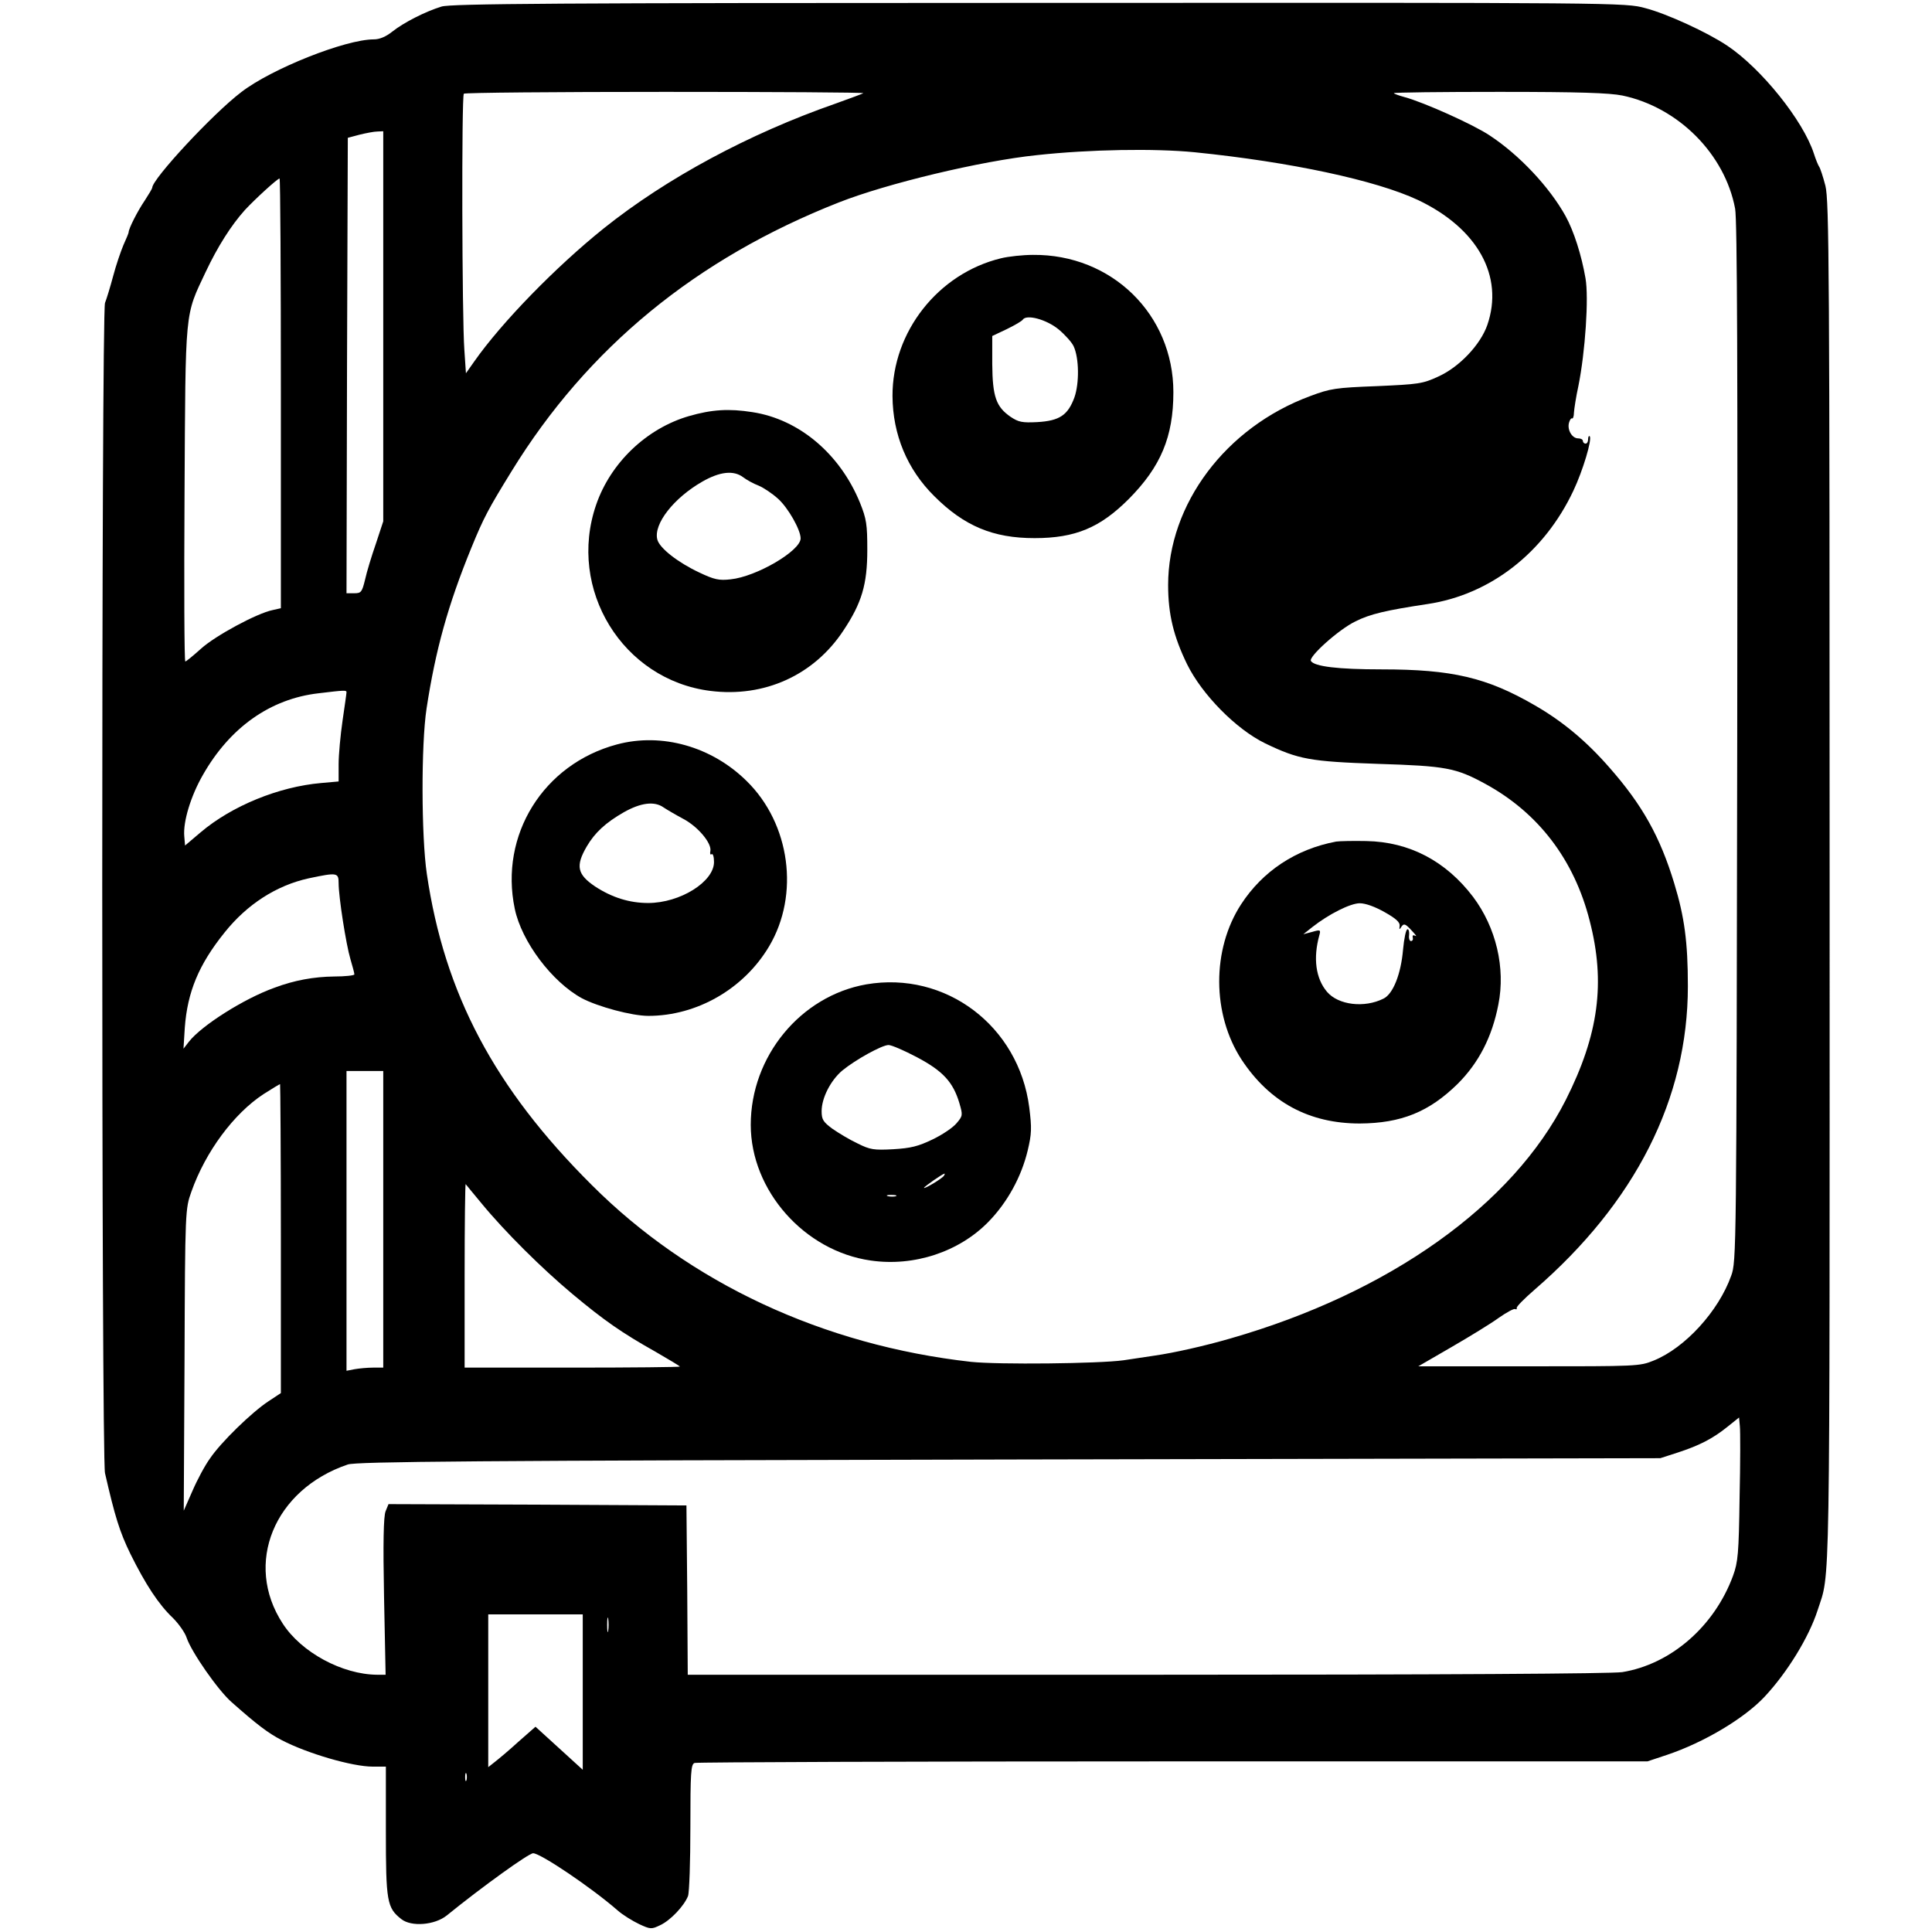
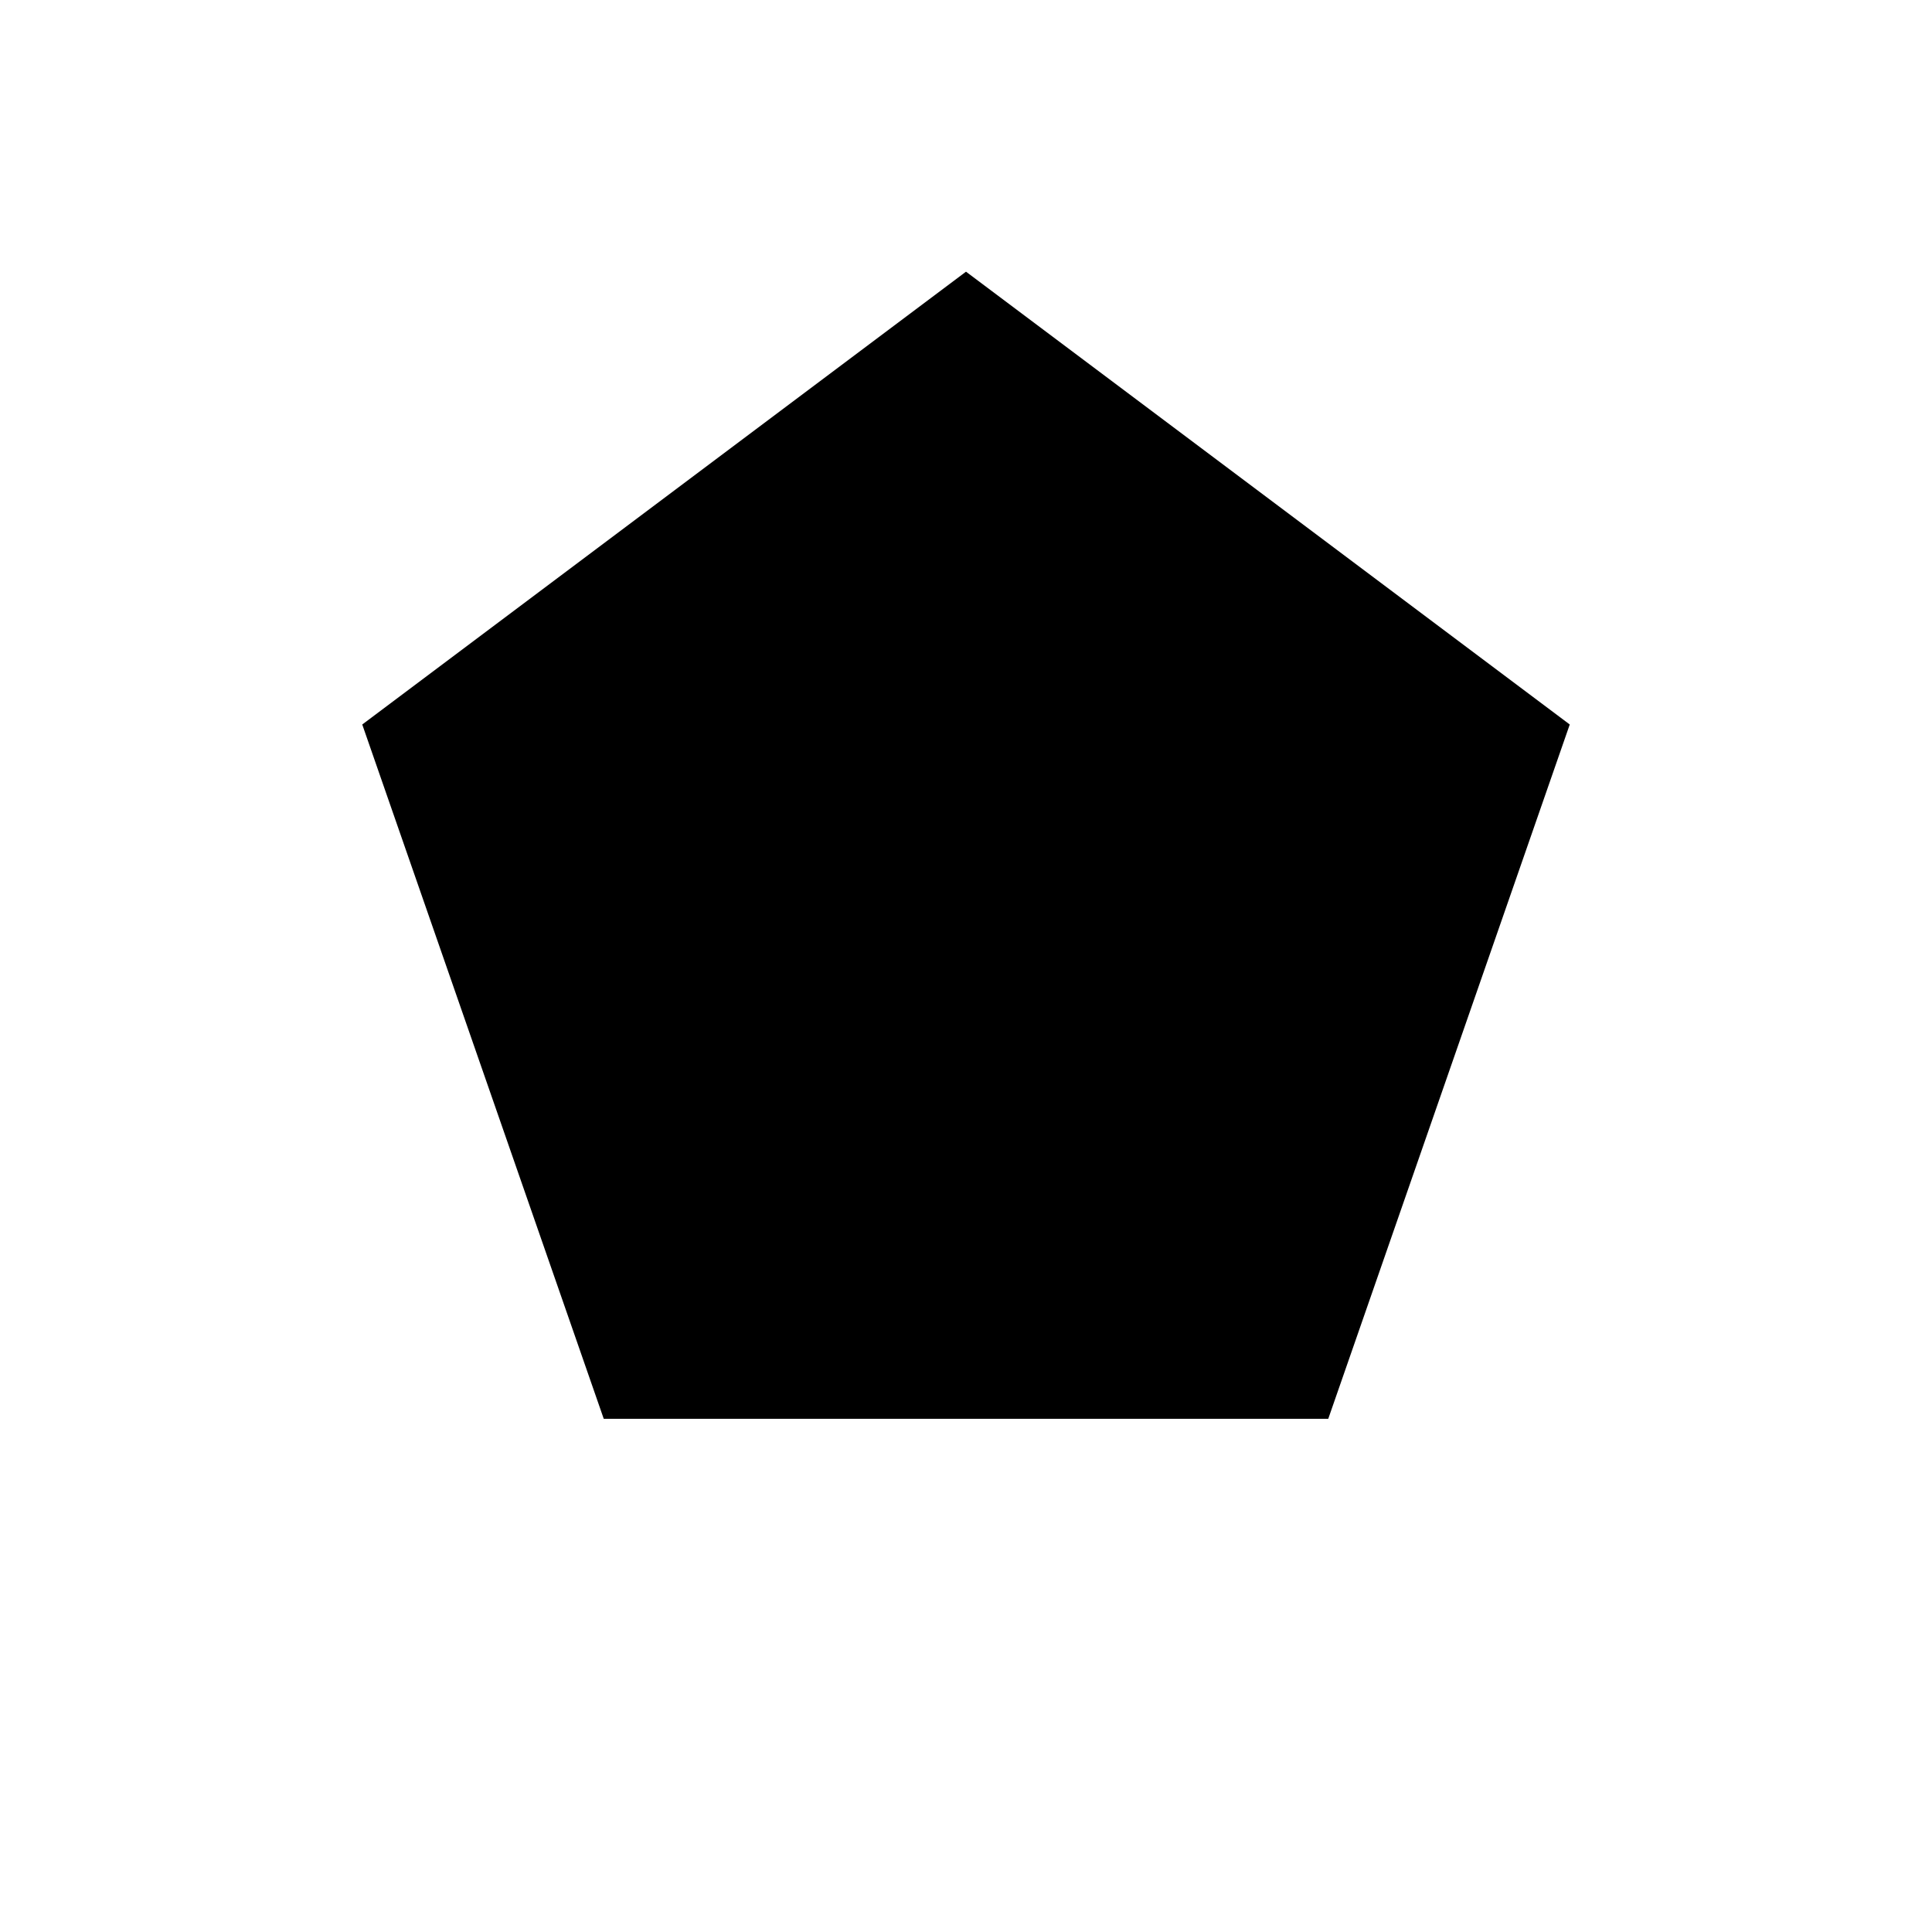
- <svg xmlns="http://www.w3.org/2000/svg" version="1.0" width="736pt" height="736pt" viewBox="0 0 736 736" preserveAspectRatio="xMidYMid meet">
-   <g transform="translate(0,736) scale(0.1,-0.1)" fill="#000000" stroke="none">
-     <path d="M1682 7335 c-62 -19 -144 -61 -187 -95 -25 -20 -49 -30 -71 -30 -108 0 -390 -112 -505 -201 -108 -82 -339 -331 -339 -364 0 -3 -13 -25 -28 -48 -28 -41 -62 -108 -62 -122 0 -3 -9 -25 -20 -49 -10 -24 -28 -76 -39 -118 -11 -41 -25 -87 -31 -102 -14 -37 -14 -4398 0 -4458 38 -166 56 -224 97 -308 57 -115 107 -192 162 -244 22 -22 46 -56 52 -75 18 -54 120 -201 172 -246 96 -85 138 -117 190 -144 98 -51 269 -101 347 -101 l50 0 0 -246 c0 -268 4 -292 59 -335 38 -30 127 -23 173 14 133 108 312 237 329 237 28 0 221 -130 321 -217 20 -18 58 -41 83 -53 43 -20 47 -20 80 -4 39 18 91 73 106 111 5 13 9 132 9 263 0 208 2 239 16 244 9 3 829 6 1823 6 l1807 0 75 25 c140 47 293 138 371 221 87 93 169 227 202 329 49 153 46 -21 46 2765 0 2354 -2 2604 -16 2662 -9 35 -20 68 -24 73 -4 6 -13 28 -20 50 -41 126 -200 324 -330 411 -76 51 -231 122 -312 143 -77 21 -89 21 -2310 20 -1842 0 -2241 -3 -2276 -14z m1607 -330 c-3 -2 -51 -20 -107 -40 -327 -114 -642 -283 -882 -475 -182 -146 -389 -358 -494 -508 l-31 -44 -6 89 c-9 119 -11 968 -2 976 3 4 348 7 766 7 418 0 758 -2 756 -5z m2892 -9 c213 -45 390 -223 429 -431 8 -43 10 -605 8 -2035 -3 -1938 -3 -1976 -23 -2030 -48 -135 -176 -275 -295 -323 -54 -22 -63 -22 -476 -22 l-421 0 126 73 c69 40 151 90 181 112 30 21 58 36 62 33 5 -2 7 -1 6 4 -2 5 29 36 67 69 385 333 585 728 585 1157 0 168 -13 264 -52 392 -54 178 -122 299 -246 440 -88 101 -179 177 -285 238 -183 106 -315 137 -584 137 -166 0 -256 11 -269 32 -10 16 107 121 170 151 56 28 116 42 275 66 239 36 444 196 555 432 36 76 72 196 62 207 -3 3 -6 -2 -6 -11 0 -10 -4 -17 -10 -17 -5 0 -10 5 -10 10 0 6 -8 10 -18 10 -23 0 -42 32 -35 59 3 11 8 19 12 17 3 -2 7 8 7 22 1 15 8 61 17 102 26 129 40 336 27 410 -15 87 -44 179 -76 237 -61 110 -175 232 -289 307 -61 41 -250 126 -324 146 -22 6 -41 13 -41 15 0 3 181 5 403 5 306 0 418 -4 468 -14z m-4721 -879 l0 -743 -28 -85 c-16 -46 -35 -108 -41 -136 -12 -49 -15 -53 -42 -53 l-29 0 2 868 3 867 45 12 c25 6 55 12 68 12 l22 1 0 -743z m3091 663 c366 -37 691 -107 851 -182 227 -108 328 -290 264 -476 -26 -75 -107 -161 -188 -197 -58 -27 -75 -29 -233 -36 -157 -6 -177 -9 -254 -38 -322 -119 -541 -412 -541 -720 0 -111 21 -196 72 -301 57 -116 187 -248 298 -302 127 -61 170 -69 430 -78 258 -8 296 -15 408 -76 202 -110 339 -289 398 -522 61 -236 34 -434 -91 -682 -203 -401 -672 -735 -1278 -909 -100 -29 -217 -55 -287 -65 -19 -3 -73 -11 -120 -18 -94 -13 -478 -17 -581 -6 -562 63 -1071 300 -1444 673 -372 370 -562 730 -629 1186 -21 142 -22 492 -1 630 34 222 81 393 171 613 47 115 65 148 153 291 289 470 703 810 1247 1024 183 72 541 158 754 180 202 22 448 26 601 11z m-3481 -919 l0 -818 -31 -7 c-60 -12 -219 -98 -273 -147 -30 -27 -57 -49 -60 -49 -4 0 -5 287 -3 638 4 715 0 675 81 847 45 95 96 176 149 235 37 40 124 120 132 120 3 0 5 -368 5 -819z m250 -1138 c0 -5 -7 -53 -15 -108 -8 -55 -15 -130 -15 -166 l0 -66 -67 -6 c-161 -14 -340 -87 -459 -188 l-59 -50 -3 35 c-5 56 25 154 71 234 103 181 257 290 441 311 99 12 106 12 106 4z m-30 -728 c0 -51 28 -232 45 -289 8 -27 15 -53 15 -58 0 -4 -35 -8 -77 -8 -77 -1 -151 -14 -228 -43 -117 -42 -277 -144 -325 -205 l-21 -27 5 80 c10 136 53 240 151 362 86 108 198 180 321 207 109 23 114 22 114 -19z m170 -1280 l0 -565 -39 0 c-21 0 -53 -3 -70 -6 l-31 -6 0 571 0 571 70 0 70 0 0 -565z m-390 -73 l0 -589 -47 -31 c-64 -42 -182 -157 -223 -218 -19 -26 -49 -82 -67 -124 l-33 -75 3 575 c2 572 3 575 26 640 54 153 162 298 275 372 33 21 61 38 63 38 1 0 3 -265 3 -588z m765 133 c88 -107 229 -247 345 -344 121 -101 188 -148 318 -221 50 -29 92 -54 92 -56 0 -2 -184 -4 -410 -4 l-410 0 0 352 c0 193 2 349 4 347 1 -2 29 -35 61 -74z m4792 -1120 c-3 -213 -6 -246 -25 -298 -71 -193 -237 -337 -422 -367 -43 -6 -663 -10 -1812 -10 l-1748 0 -2 323 -3 322 -568 3 -567 2 -11 -27 c-8 -19 -10 -122 -6 -325 l6 -298 -32 0 c-133 1 -289 85 -360 195 -149 228 -33 511 248 606 33 11 472 15 2520 19 l2480 5 65 21 c83 27 134 53 190 98 l45 36 3 -33 c2 -17 2 -140 -1 -272z m-4407 -741 l0 -296 -90 82 -90 82 -66 -58 c-36 -33 -77 -67 -90 -77 l-24 -19 0 291 0 291 180 0 180 0 0 -296z m97 234 c-2 -13 -4 -3 -4 22 0 25 2 35 4 23 2 -13 2 -33 0 -45z m-540 -570 c-3 -7 -5 -2 -5 12 0 14 2 19 5 13 2 -7 2 -19 0 -25z" />
-     <path d="M3813 6376 c-239 -58 -414 -280 -413 -525 1 -147 56 -279 159 -381 114 -114 224 -160 382 -160 156 0 250 40 359 149 122 123 170 237 170 407 0 296 -235 526 -535 523 -38 0 -94 -6 -122 -13z m220 -271 c25 -21 50 -49 57 -64 21 -45 22 -141 3 -195 -25 -68 -57 -89 -141 -94 -58 -3 -72 0 -102 20 -55 38 -69 76 -70 201 l0 107 55 26 c31 15 58 31 61 36 14 22 91 1 137 -37z" />
-     <path d="M2625 5775 c-162 -47 -299 -178 -354 -338 -111 -322 101 -667 435 -709 206 -26 395 60 507 230 70 105 91 176 91 307 0 97 -3 118 -28 180 -76 186 -232 318 -410 345 -89 14 -154 10 -241 -15z m206 -233 c13 -10 40 -25 59 -32 19 -8 52 -30 74 -50 38 -34 86 -118 86 -151 0 -47 -168 -146 -267 -156 -44 -5 -62 -1 -119 26 -81 38 -152 93 -160 126 -15 59 63 158 171 220 68 39 120 44 156 17z" />
-     <path d="M2350 4524 c-280 -75 -448 -345 -389 -626 26 -125 142 -279 256 -341 61 -32 190 -67 253 -67 185 0 364 103 460 265 117 197 80 467 -85 629 -133 132 -324 186 -495 140z m178 -240 c12 -8 46 -28 74 -43 56 -29 111 -94 104 -124 -2 -9 0 -15 5 -11 5 3 9 -10 9 -30 0 -75 -129 -156 -251 -156 -71 0 -138 21 -202 63 -68 46 -75 78 -32 152 31 53 72 91 142 131 64 36 116 43 151 18z" />
-     <path d="M5090 4154 c-154 -29 -280 -113 -362 -239 -112 -172 -111 -419 2 -592 107 -162 257 -243 450 -243 158 1 264 44 373 151 80 80 131 178 155 302 28 140 -9 294 -96 410 -104 137 -243 210 -407 213 -49 1 -101 0 -115 -2z m185 -269 c43 -24 59 -39 57 -52 -2 -15 -1 -16 7 -3 9 13 15 11 38 -14 15 -16 22 -25 15 -21 -9 4 -12 2 -10 -7 2 -7 -1 -13 -7 -13 -5 0 -9 10 -7 23 1 12 -1 22 -6 22 -6 0 -13 -35 -17 -77 -8 -94 -38 -169 -74 -187 -73 -37 -173 -25 -216 26 -43 51 -53 128 -29 215 6 21 4 22 -27 13 l-34 -9 34 27 c62 49 145 91 181 91 22 0 58 -13 95 -34z" />
-     <path d="M3300 3610 c-250 -44 -440 -274 -440 -535 0 -250 204 -481 457 -517 165 -24 337 33 449 148 72 74 125 171 149 271 15 63 16 85 6 164 -40 311 -319 521 -621 469z m194 -278 c98 -52 137 -94 161 -175 13 -45 13 -48 -11 -76 -13 -16 -54 -44 -92 -62 -54 -26 -82 -33 -149 -37 -74 -4 -88 -2 -136 22 -30 14 -73 40 -96 56 -35 26 -41 35 -41 67 0 50 34 117 79 155 50 41 151 97 176 97 11 0 60 -21 109 -47z m102 -451 c-7 -11 -76 -52 -76 -46 0 4 70 53 78 54 2 1 1 -3 -2 -8z m-183 -78 c-7 -2 -21 -2 -30 0 -10 3 -4 5 12 5 17 0 24 -2 18 -5z" />
-   </g>
+ <svg xmlns="http://www.w3.org/2000/svg" viewBox="0 0 64 64">
+   <path d="M32 9L52 24L44 47H20L12 24L32 9Z" />
</svg>
